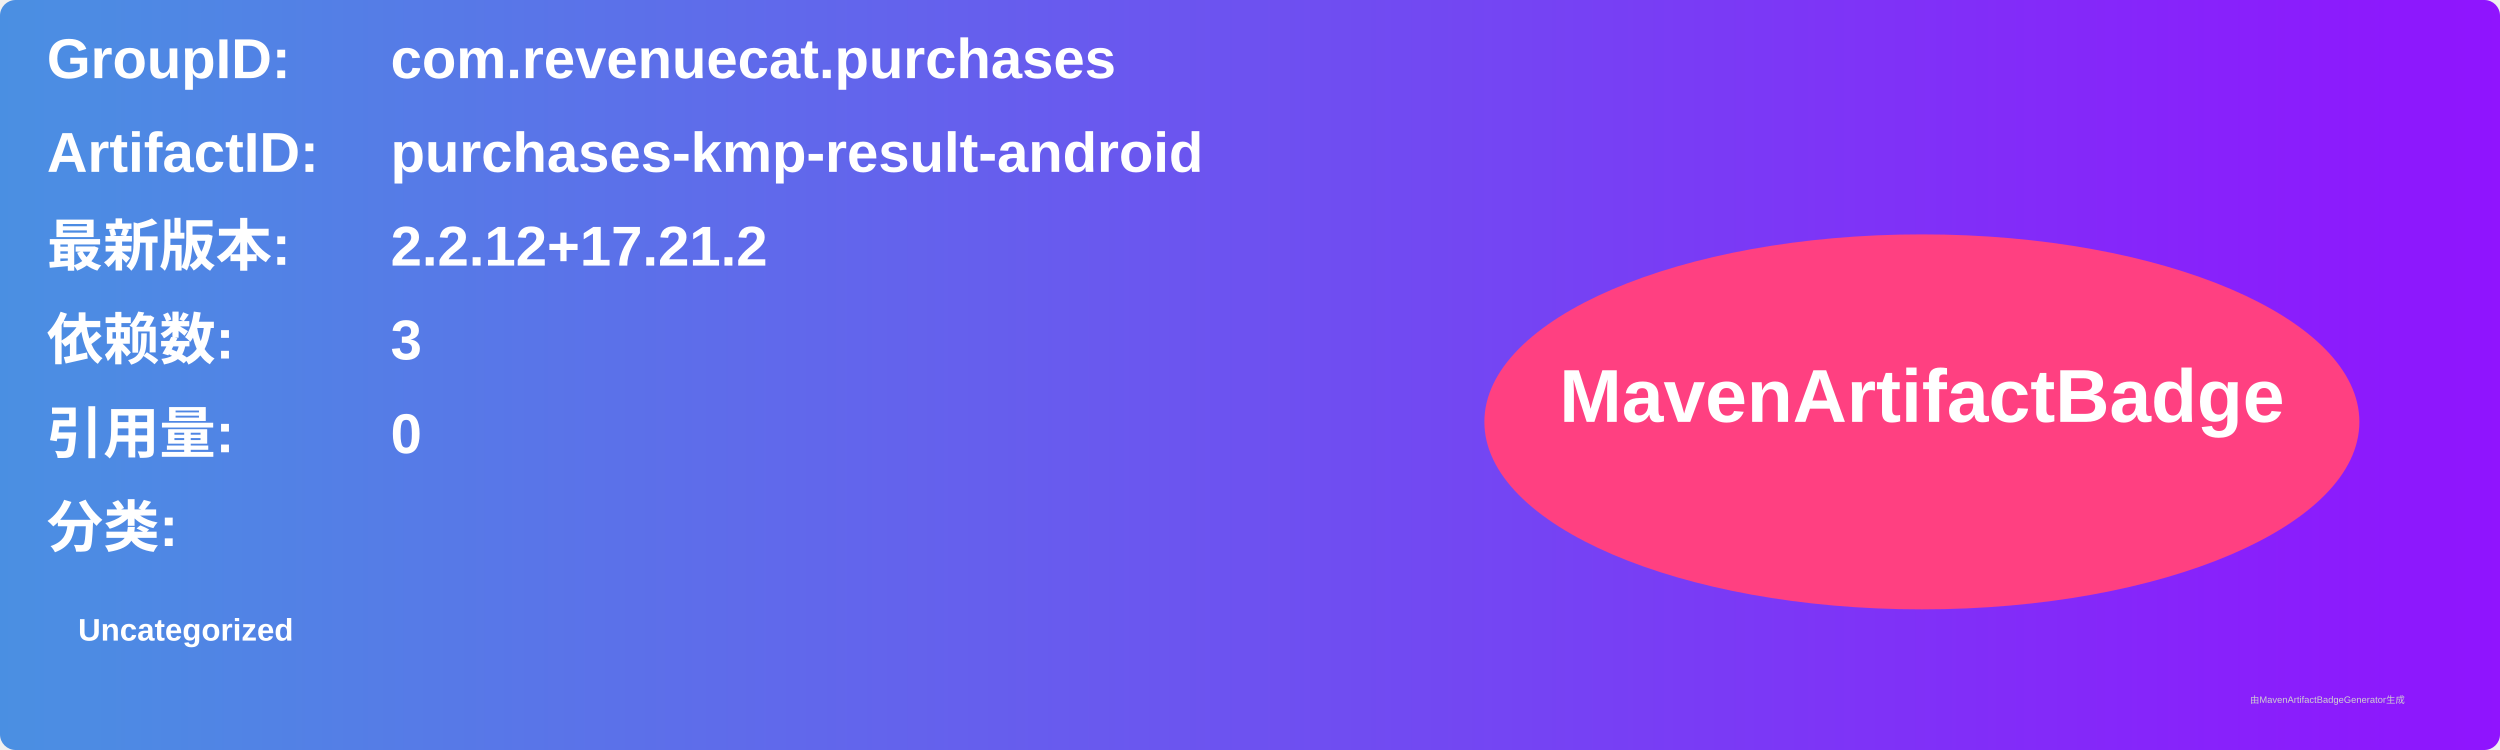
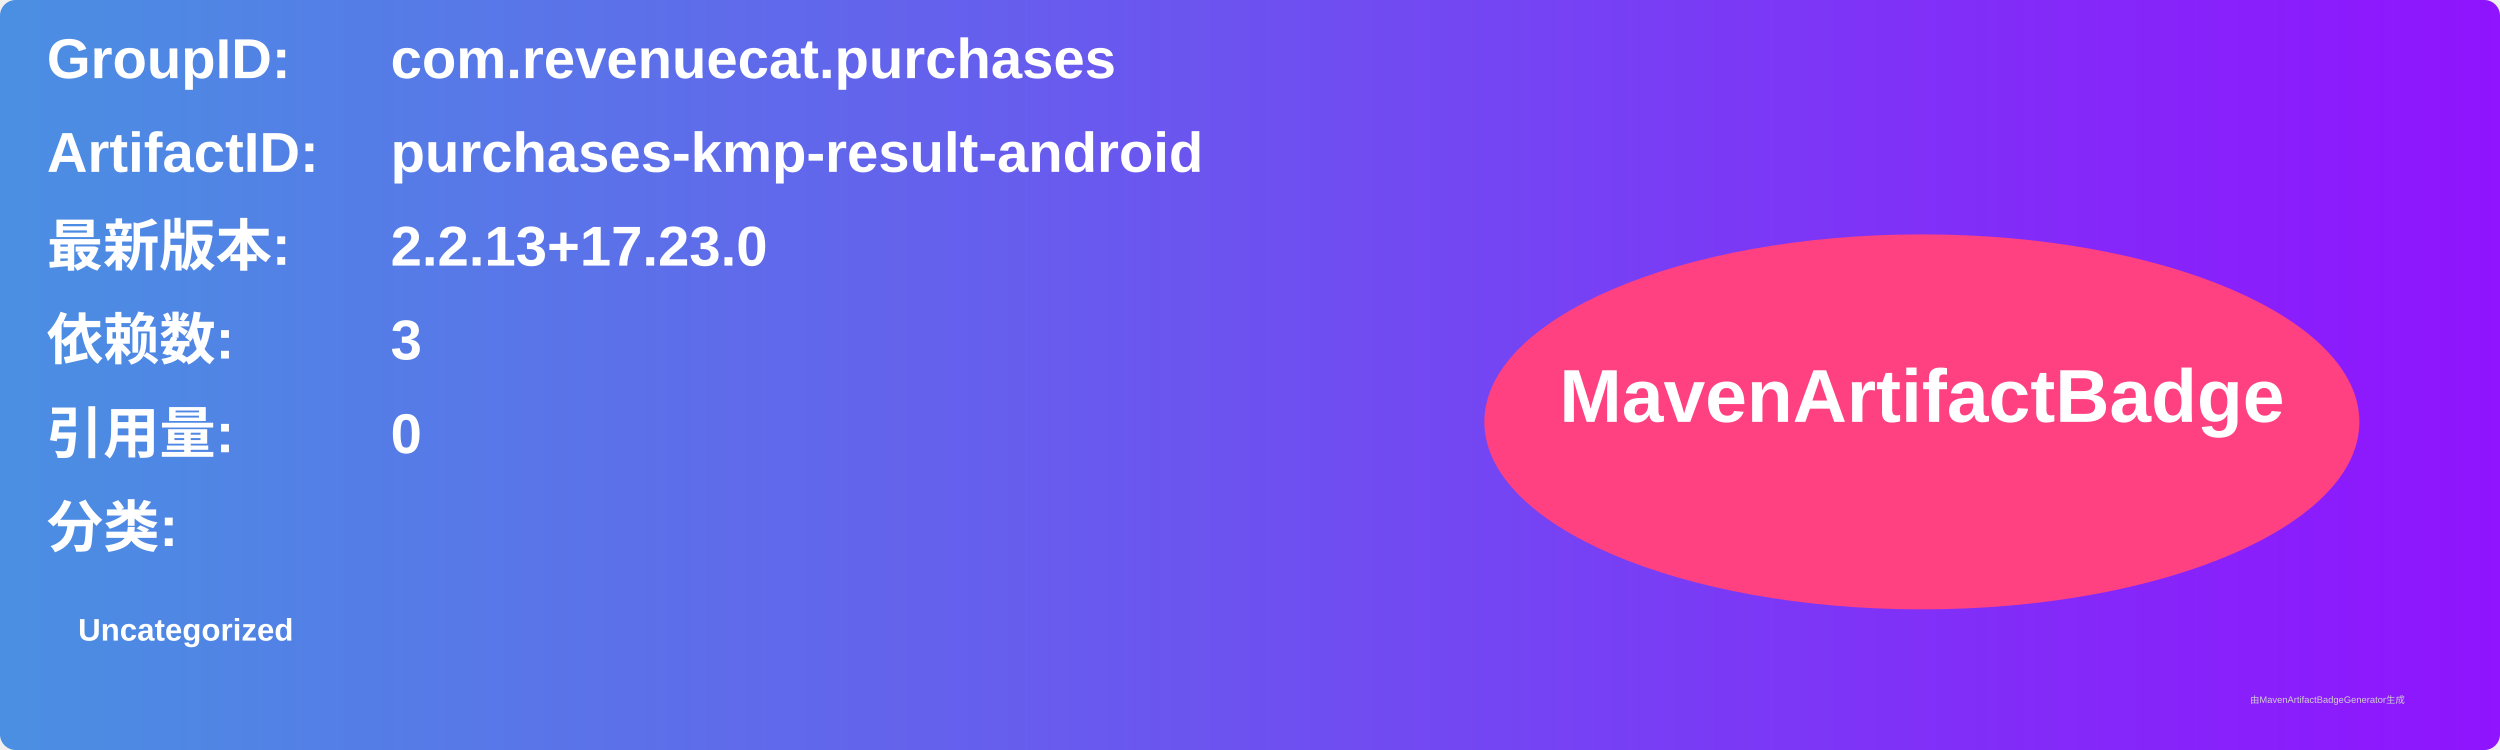
<svg xmlns="http://www.w3.org/2000/svg" width="800" height="240" viewBox="0 0 800 240">
  <linearGradient id="grad" x1="0%" y1="0%" x2="100%" y2="0%">
    <stop offset="0%" stop-color="#4a90e2" />
    <stop offset="100%" stop-color="#9013fe" />
  </linearGradient>
  <rect width="100%" height="100%" rx="5" ry="5" fill="url(#grad)" />
  <g transform="translate(15, 15)">
    <text x="0" y="10" font-family="Arial" font-size="18" fill="white" font-weight="bold" width="260">GroupID:</text>
    <text x="110" y="10" font-family="Arial" font-size="18" fill="white" font-weight="bold" width="460">com.revenuecat.purchases</text>
    <text x="0" y="40" font-family="Arial" font-size="18" fill="white" font-weight="bold" width="260">ArtifactID:</text>
    <text x="110" y="40" font-family="Arial" font-size="18" fill="white" font-weight="bold" width="460">purchases-kmp-result-android</text>
    <text x="0" y="70" font-family="Arial" font-size="18" fill="white" font-weight="bold">最新版本:</text>
    <text x="110" y="70" font-family="Arial" font-size="18" fill="white" font-weight="bold">
-       <tspan font-weight="bold">2.2.12+17.21.2</tspan>
+       <tspan font-weight="bold">2.2.13+17.23.0</tspan>
    </text>
    <text x="0" y="100" font-family="Arial" font-size="18" fill="white" font-weight="bold">依赖数: </text>
    <text x="110" y="100" font-family="Arial" font-size="18" fill="white">
      <tspan font-weight="bold">3</tspan>
    </text>
    <text x="0" y="130" font-family="Arial" font-size="18" fill="white" font-weight="bold">引用量: </text>
    <text x="110" y="130" font-family="Arial" font-size="18" fill="white">
      <tspan font-weight="bold">0</tspan>
    </text>
    <text x="0" y="160" font-family="Arial" font-size="18" fill="white" font-weight="bold">分类:</text>
    <text x="10" y="190" font-family="Arial" font-size="10" fill="white">
      <tspan font-weight="bold">Uncategorized</tspan>
    </text>
    <ellipse cx="600" cy="120" rx="140" ry="60" fill="#ff4081" />
    <text x="600" y="120" text-anchor="middle" font-family="Arial" font-size="24" fill="white" font-weight="bold">MavenArtifactBadge</text>
  </g>
  <text x="720" y="225" font-family="Arial" font-size="3" fill="#d0d0d0">由MavenArtifactBadgeGenerator生成</text>
</svg>
